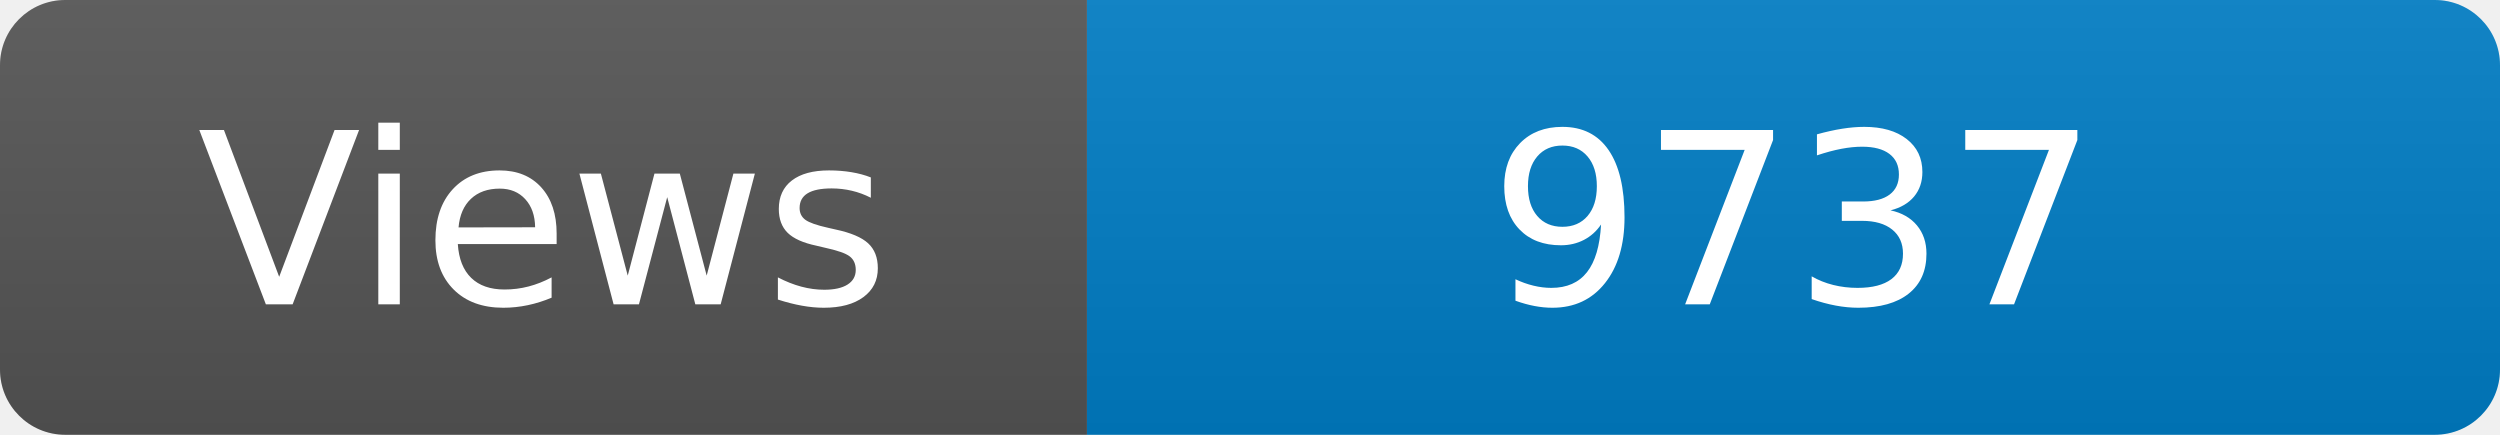
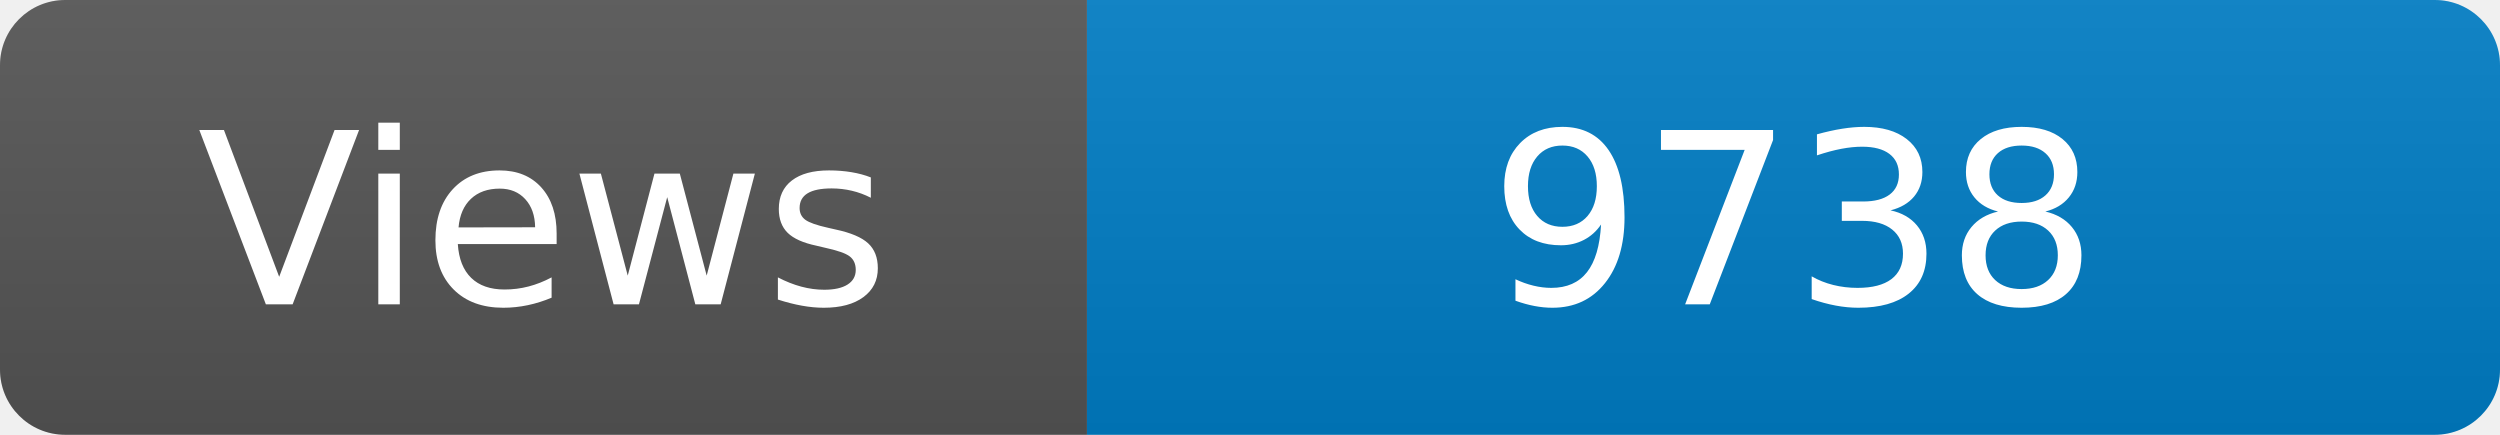
<svg xmlns="http://www.w3.org/2000/svg" width="115" height="20" role="img" aria-label="Maintained?: yes">
  <linearGradient id="s" x2="0" y2="100%">
    <stop offset="0" stop-color="#bbb" stop-opacity=".1" />
    <stop offset="1" stop-opacity=".1" />
  </linearGradient>
  <clipPath id="r">
    <rect width="115" height="20" rx="3" fill="#fff" />
  </clipPath>
  <g clip-path="url(#r)">
    <rect width="50" height="20" fill="#555" />
    <rect x="50" width="160" height="20" fill="#007ec6" />
    <rect width="115" height="20" fill="url(#s)" />
  </g>
  <g fill="#fff" text-anchor="middle" font-family="Verdana,Geneva,DejaVu Sans,sans-serif" font-size="110">
    <text x="250" y="140" transform="scale(.1)" fill="#fff">Views</text>
-     <text x="825" y="140" transform="scale(.1)" fill="#fff">9737</text>
+     <text x="825" y="140" transform="scale(.1)" fill="#fff">9738</text>
  </g>
</svg>
